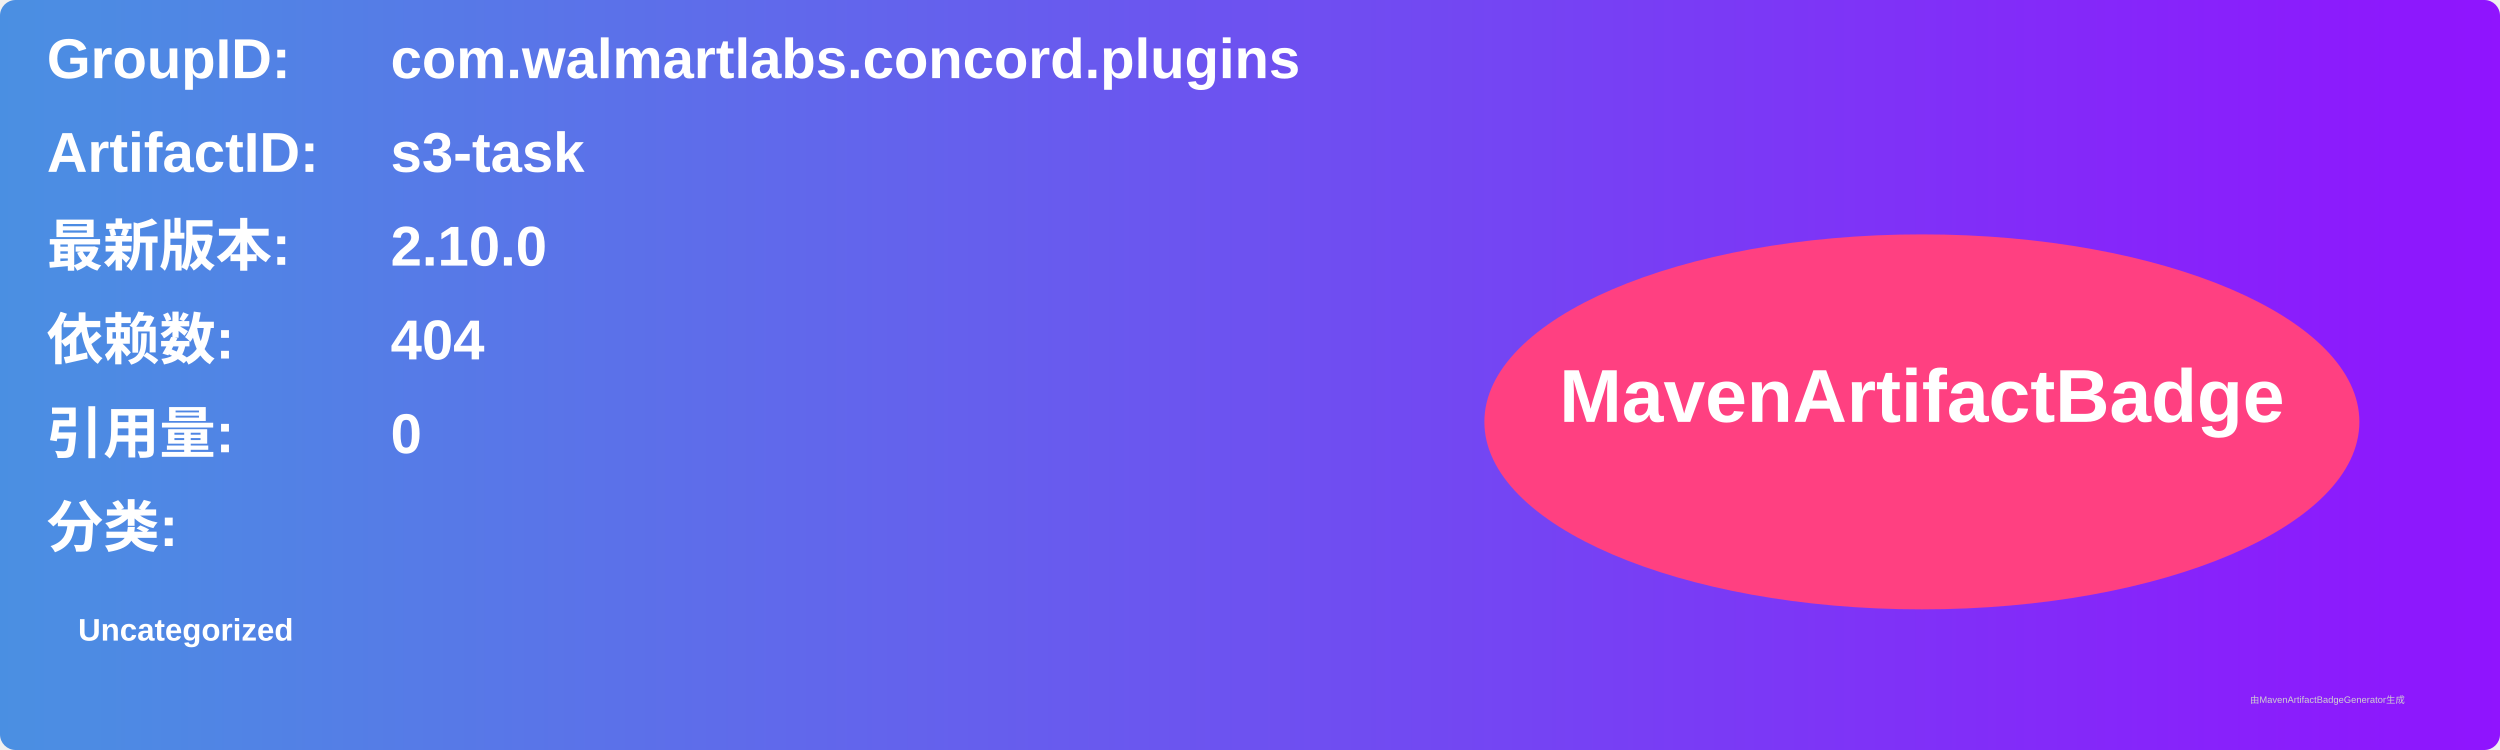
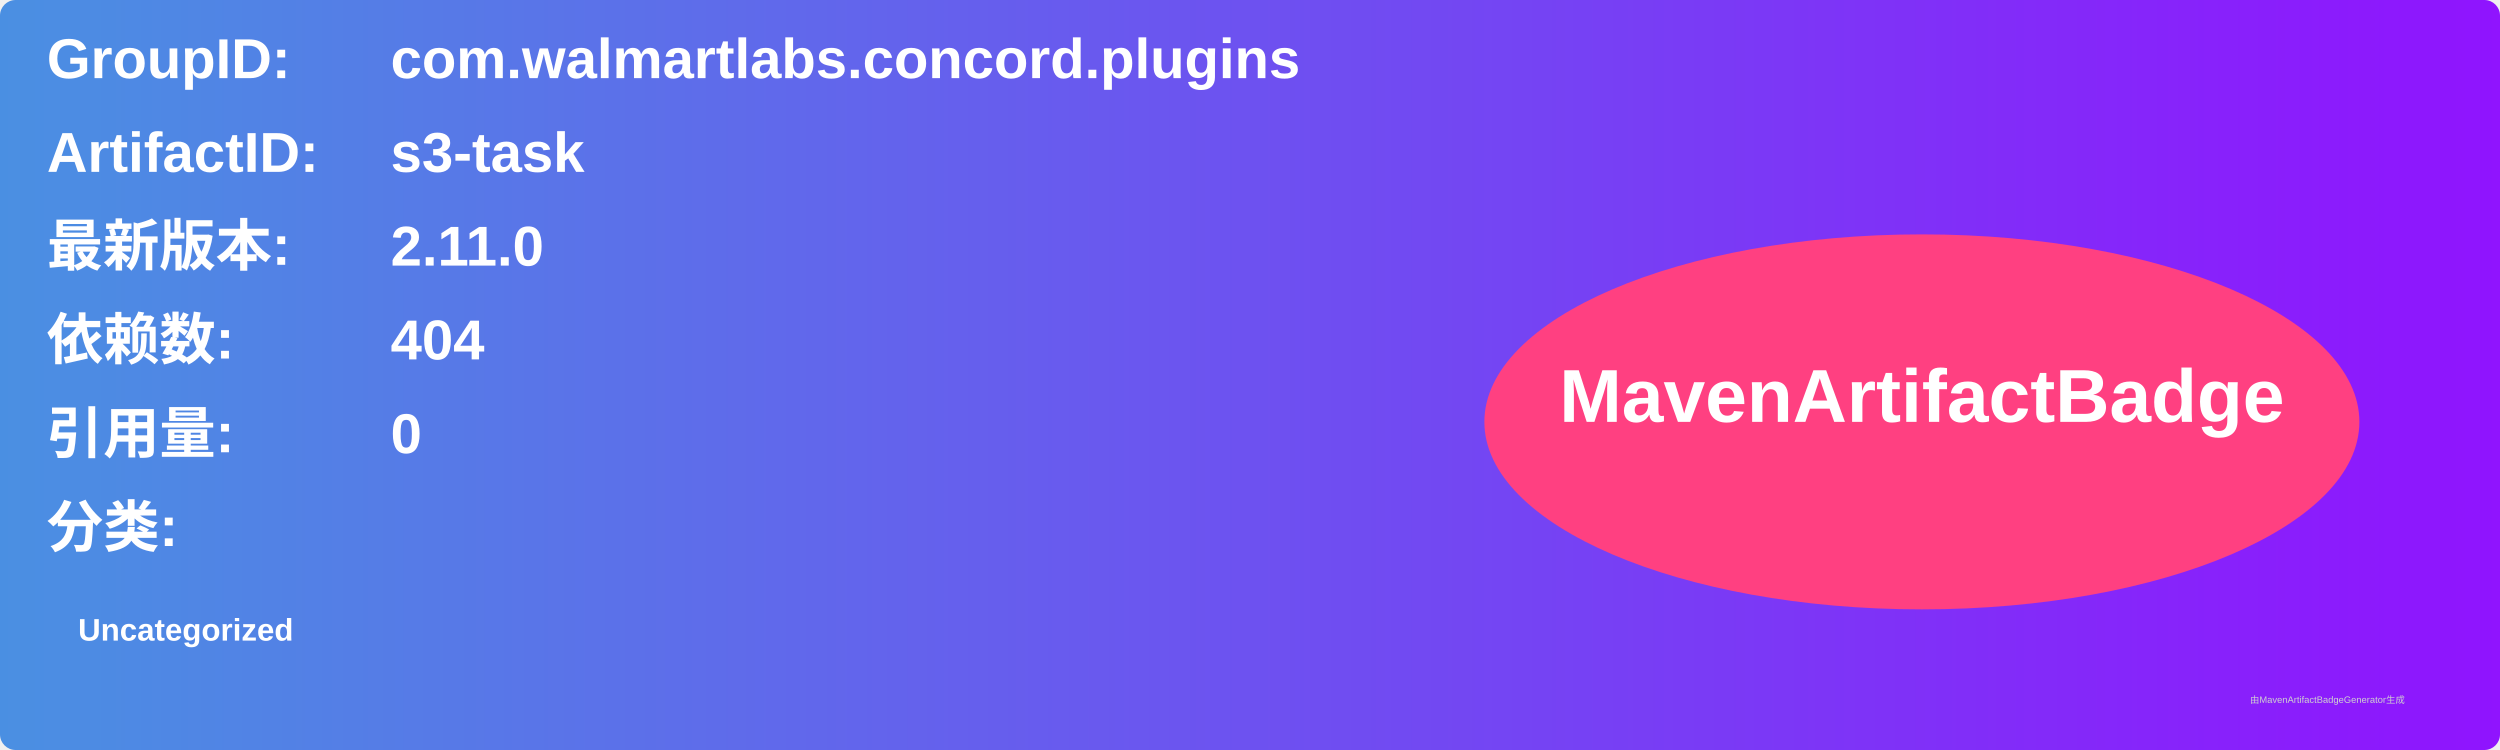
<svg xmlns="http://www.w3.org/2000/svg" width="800" height="240" viewBox="0 0 800 240">
  <linearGradient id="grad" x1="0%" y1="0%" x2="100%" y2="0%">
    <stop offset="0%" stop-color="#4a90e2" />
    <stop offset="100%" stop-color="#9013fe" />
  </linearGradient>
  <rect width="100%" height="100%" rx="5" ry="5" fill="url(#grad)" />
  <g transform="translate(15, 15)">
    <text x="0" y="10" font-family="Arial" font-size="18" fill="white" font-weight="bold" width="260">GroupID:</text>
    <text x="110" y="10" font-family="Arial" font-size="18" fill="white" font-weight="bold" width="460">com.walmartlabs.concord.plugins</text>
    <text x="0" y="40" font-family="Arial" font-size="18" fill="white" font-weight="bold" width="260">ArtifactID:</text>
    <text x="110" y="40" font-family="Arial" font-size="18" fill="white" font-weight="bold" width="460">s3-task</text>
    <text x="0" y="70" font-family="Arial" font-size="18" fill="white" font-weight="bold">最新版本:</text>
    <text x="110" y="70" font-family="Arial" font-size="18" fill="white" font-weight="bold">
-       <tspan font-weight="bold">2.10.0</tspan>
+       <tspan font-weight="bold">2.11.0</tspan>
    </text>
    <text x="0" y="100" font-family="Arial" font-size="18" fill="white" font-weight="bold">依赖数: </text>
    <text x="110" y="100" font-family="Arial" font-size="18" fill="white">
      <tspan font-weight="bold">404</tspan>
    </text>
    <text x="0" y="130" font-family="Arial" font-size="18" fill="white" font-weight="bold">引用量: </text>
    <text x="110" y="130" font-family="Arial" font-size="18" fill="white">
      <tspan font-weight="bold">0</tspan>
    </text>
    <text x="0" y="160" font-family="Arial" font-size="18" fill="white" font-weight="bold">分类:</text>
    <text x="10" y="190" font-family="Arial" font-size="10" fill="white">
      <tspan font-weight="bold">Uncategorized</tspan>
    </text>
    <ellipse cx="600" cy="120" rx="140" ry="60" fill="#ff4081" />
    <text x="600" y="120" text-anchor="middle" font-family="Arial" font-size="24" fill="white" font-weight="bold">MavenArtifactBadge</text>
  </g>
  <text x="720" y="225" font-family="Arial" font-size="3" fill="#d0d0d0">由MavenArtifactBadgeGenerator生成</text>
</svg>
